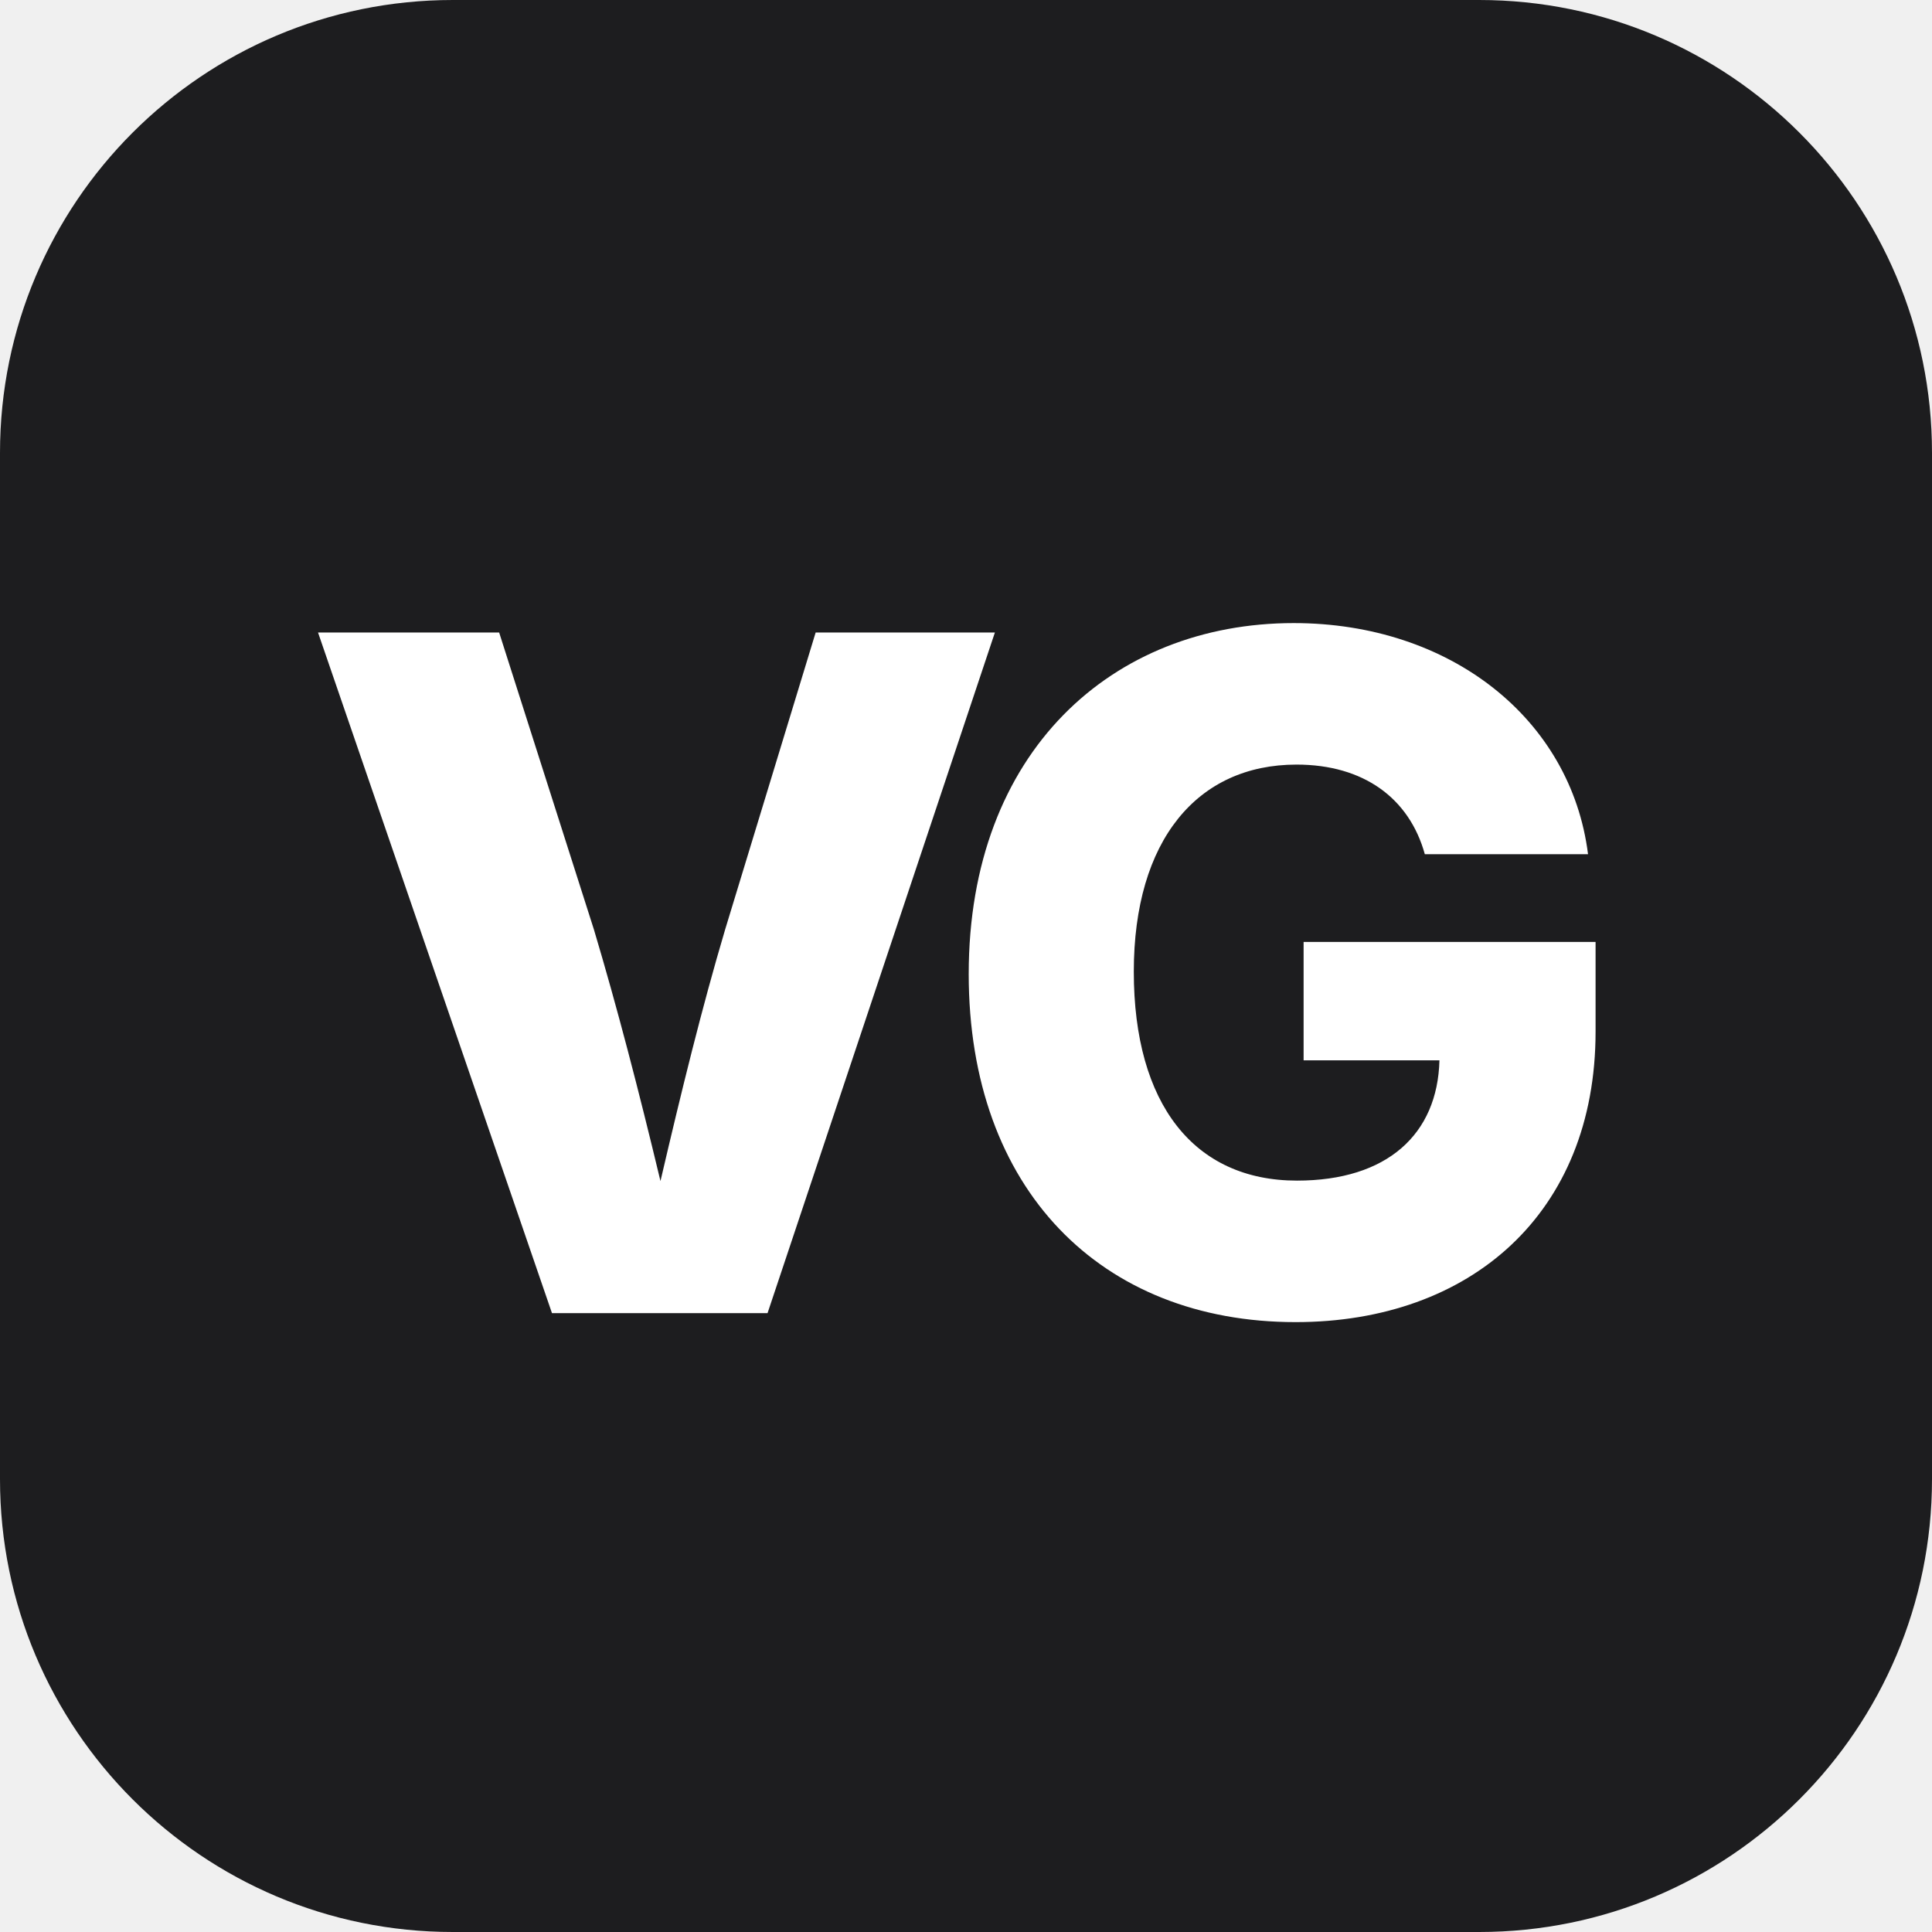
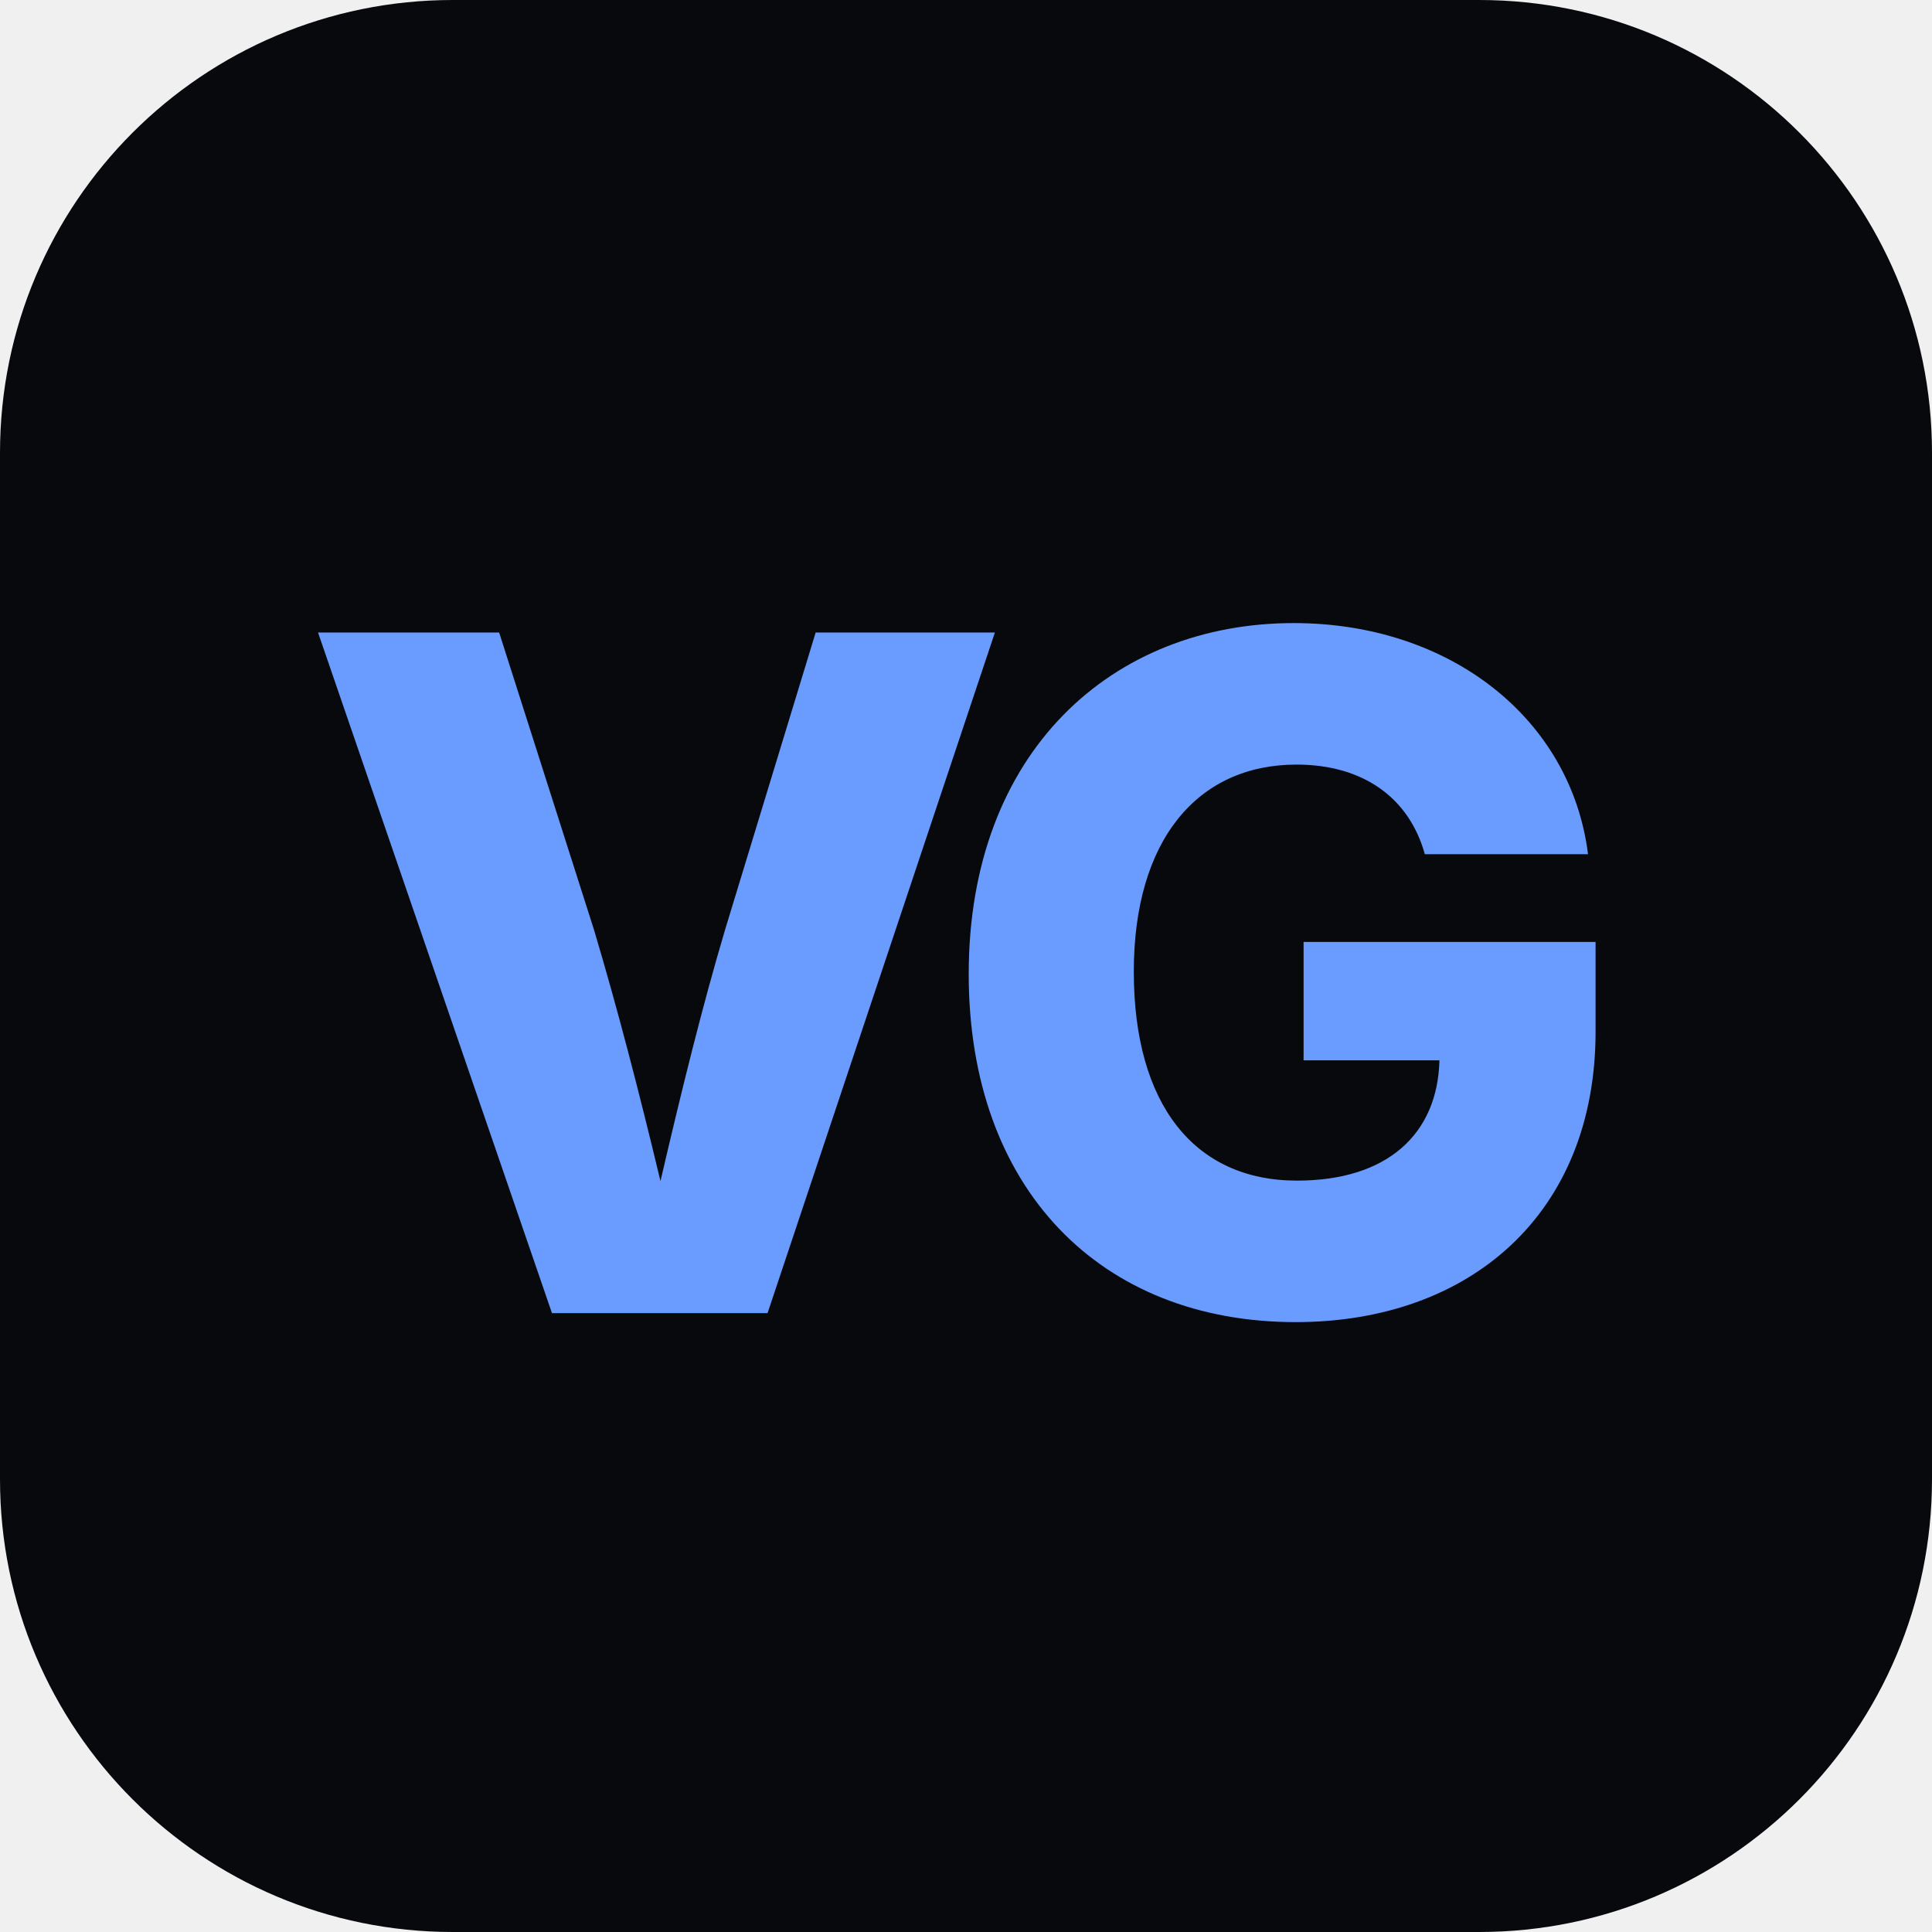
<svg xmlns="http://www.w3.org/2000/svg" viewBox="0 0 64 64">
-   <rect width="64" height="64" rx="15" fill="#1d1d1f" />
-   <text x="32" y="43.5" text-anchor="middle" font-family="Inter,'SF Pro Display','Segoe UI',Arial,Helvetica,sans-serif" font-weight="800" font-size="31" letter-spacing="-1.5" fill="#ffffff">VG</text>
+   <rect width="64" height="64" rx="15" fill="#08090d" />
+   <text x="32" y="43.5" text-anchor="middle" font-family="Inter,'SF Pro Display','Segoe UI',Arial,Helvetica,sans-serif" font-weight="800" font-size="31" letter-spacing="-1.5" fill="#6a9bff">VG</text>
</svg>
